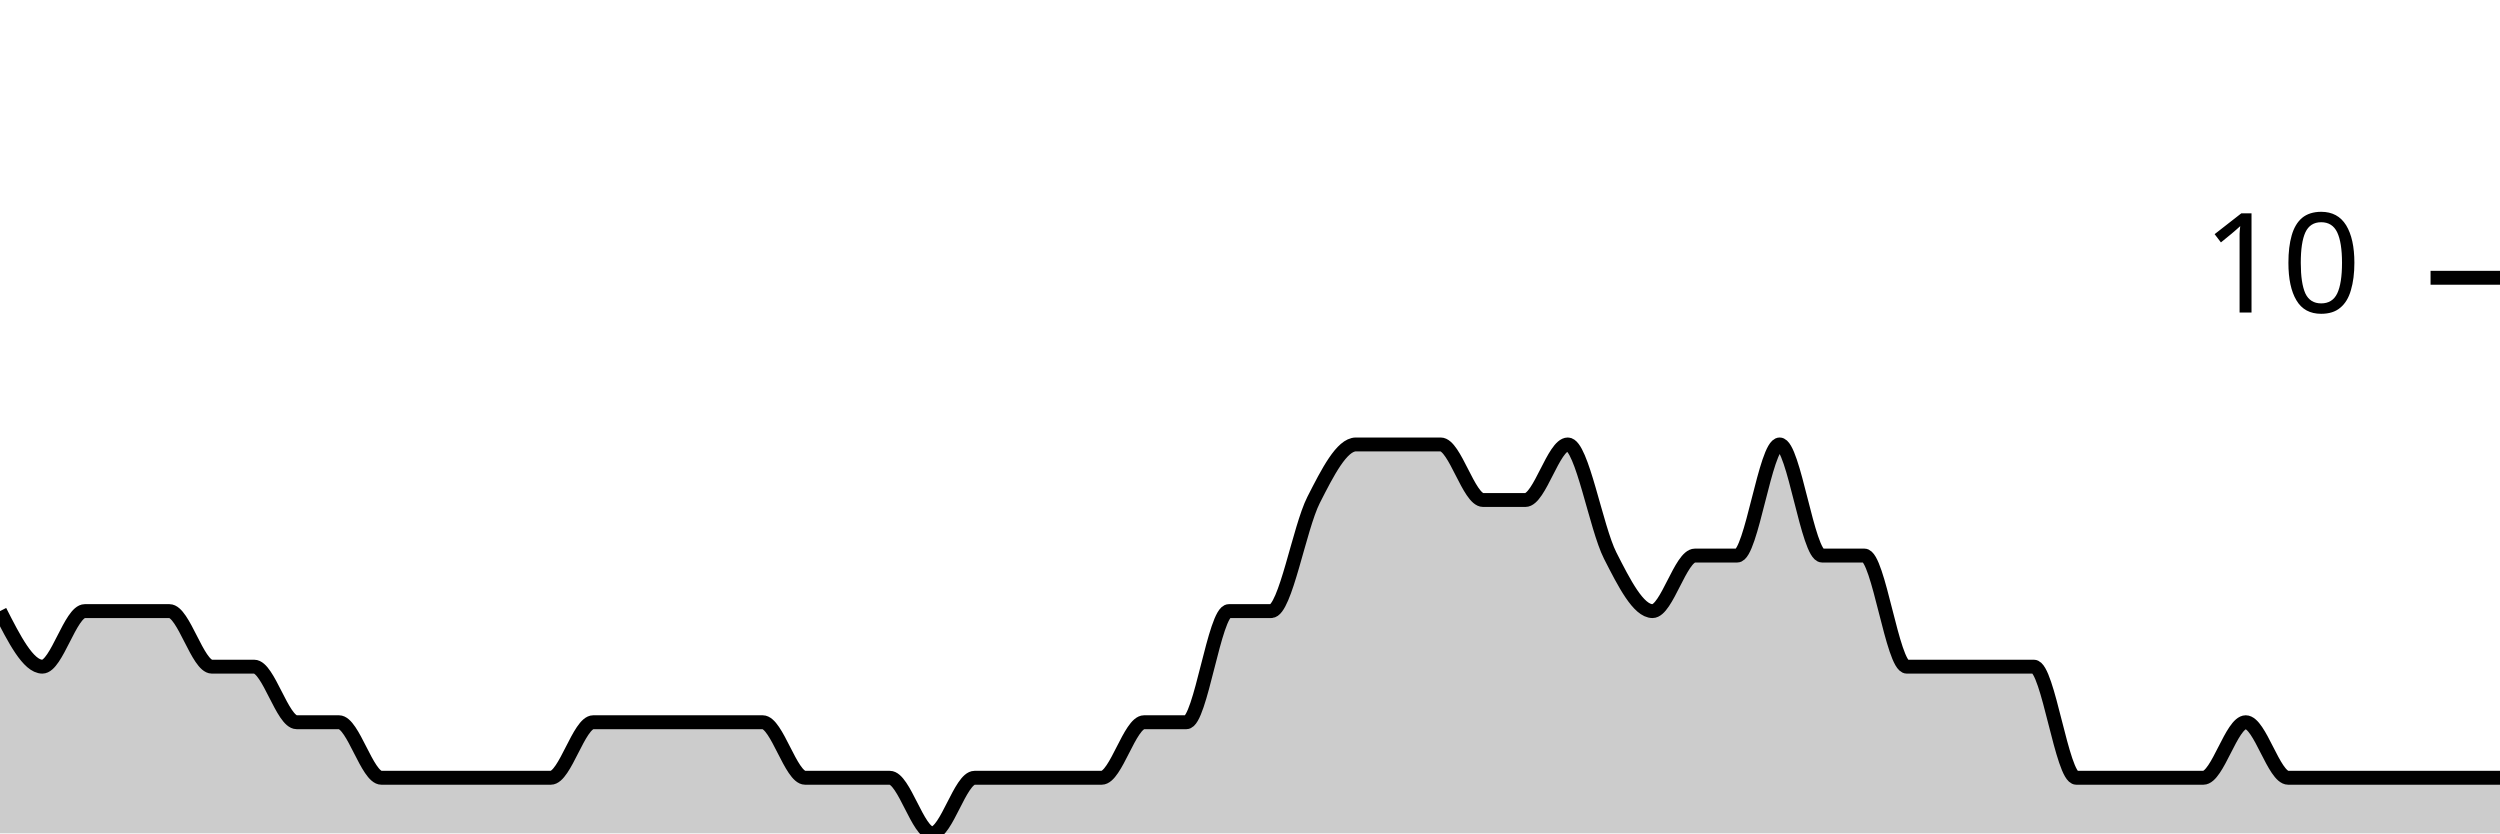
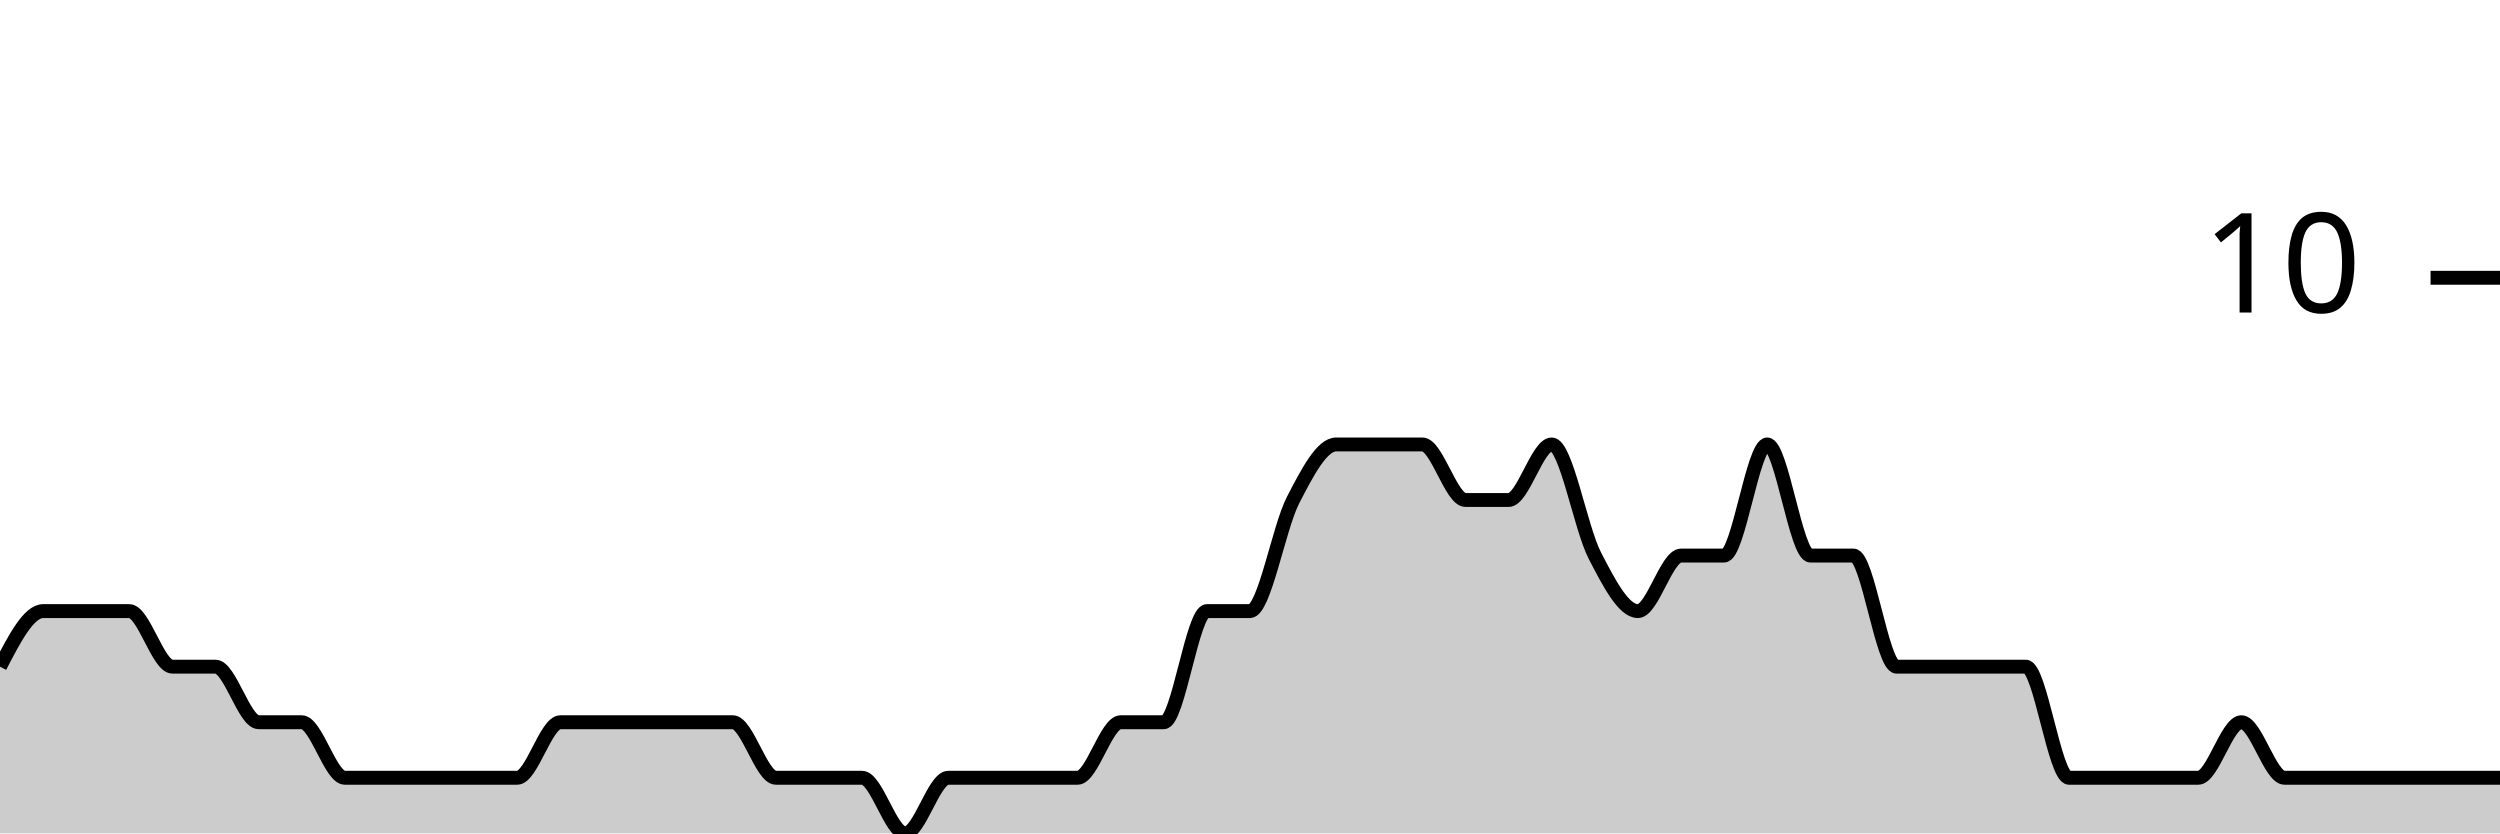
<svg xmlns="http://www.w3.org/2000/svg" viewBox="0 0 180 60">
  <g transform="translate(0,20)">
-     <path class="area" fill="rgba(0, 0, 0, 0.2)" d="M0,24C1.017,26,2.034,28,3.051,28C4.068,28,5.085,24,6.102,24C7.119,24,8.136,24,9.153,24C10.169,24,11.186,24,12.203,24C13.22,24,14.237,28,15.254,28C16.271,28,17.288,28,18.305,28C19.322,28,20.339,32,21.356,32C22.373,32,23.39,32,24.407,32C25.424,32,26.441,36,27.458,36C28.475,36,29.492,36,30.508,36C31.525,36,32.542,36,33.559,36C34.576,36,35.593,36,36.61,36C37.627,36,38.644,36,39.661,36C40.678,36,41.695,32,42.712,32C43.729,32,44.746,32,45.763,32C46.78,32,47.797,32,48.814,32C49.831,32,50.847,32,51.864,32C52.881,32,53.898,32,54.915,32C55.932,32,56.949,36,57.966,36C58.983,36,60,36,61.017,36C62.034,36,63.051,36,64.068,36C65.085,36,66.102,40,67.119,40C68.136,40,69.153,36,70.169,36C71.186,36,72.203,36,73.22,36C74.237,36,75.254,36,76.271,36C77.288,36,78.305,36,79.322,36C80.339,36,81.356,32,82.373,32C83.39,32,84.407,32,85.424,32C86.441,32,87.458,24,88.475,24C89.492,24,90.508,24,91.525,24C92.542,24,93.559,18,94.576,16C95.593,14,96.61,12,97.627,12C98.644,12,99.661,12,100.678,12C101.695,12,102.712,12,103.729,12C104.746,12,105.763,16,106.78,16C107.797,16,108.814,16,109.831,16C110.847,16,111.864,12,112.881,12C113.898,12,114.915,18,115.932,20C116.949,22,117.966,24,118.983,24C120,24,121.017,20,122.034,20C123.051,20,124.068,20,125.085,20C126.102,20,127.119,12,128.136,12C129.153,12,130.169,20,131.186,20C132.203,20,133.22,20,134.237,20C135.254,20,136.271,28,137.288,28C138.305,28,139.322,28,140.339,28C141.356,28,142.373,28,143.39,28C144.407,28,145.424,28,146.441,28C147.458,28,148.475,36,149.492,36C150.508,36,151.525,36,152.542,36C153.559,36,154.576,36,155.593,36C156.61,36,157.627,36,158.644,36C159.661,36,160.678,32,161.695,32C162.712,32,163.729,36,164.746,36C165.763,36,166.78,36,167.797,36C168.814,36,169.831,36,170.847,36C171.864,36,172.881,36,173.898,36C174.915,36,175.932,36,176.949,36C177.966,36,178.983,36,180,36L180,40C178.983,40,177.966,40,176.949,40C175.932,40,174.915,40,173.898,40C172.881,40,171.864,40,170.847,40C169.831,40,168.814,40,167.797,40C166.78,40,165.763,40,164.746,40C163.729,40,162.712,40,161.695,40C160.678,40,159.661,40,158.644,40C157.627,40,156.61,40,155.593,40C154.576,40,153.559,40,152.542,40C151.525,40,150.508,40,149.492,40C148.475,40,147.458,40,146.441,40C145.424,40,144.407,40,143.39,40C142.373,40,141.356,40,140.339,40C139.322,40,138.305,40,137.288,40C136.271,40,135.254,40,134.237,40C133.22,40,132.203,40,131.186,40C130.169,40,129.153,40,128.136,40C127.119,40,126.102,40,125.085,40C124.068,40,123.051,40,122.034,40C121.017,40,120,40,118.983,40C117.966,40,116.949,40,115.932,40C114.915,40,113.898,40,112.881,40C111.864,40,110.847,40,109.831,40C108.814,40,107.797,40,106.78,40C105.763,40,104.746,40,103.729,40C102.712,40,101.695,40,100.678,40C99.661,40,98.644,40,97.627,40C96.61,40,95.593,40,94.576,40C93.559,40,92.542,40,91.525,40C90.508,40,89.492,40,88.475,40C87.458,40,86.441,40,85.424,40C84.407,40,83.39,40,82.373,40C81.356,40,80.339,40,79.322,40C78.305,40,77.288,40,76.271,40C75.254,40,74.237,40,73.22,40C72.203,40,71.186,40,70.169,40C69.153,40,68.136,40,67.119,40C66.102,40,65.085,40,64.068,40C63.051,40,62.034,40,61.017,40C60,40,58.983,40,57.966,40C56.949,40,55.932,40,54.915,40C53.898,40,52.881,40,51.864,40C50.847,40,49.831,40,48.814,40C47.797,40,46.78,40,45.763,40C44.746,40,43.729,40,42.712,40C41.695,40,40.678,40,39.661,40C38.644,40,37.627,40,36.61,40C35.593,40,34.576,40,33.559,40C32.542,40,31.525,40,30.508,40C29.492,40,28.475,40,27.458,40C26.441,40,25.424,40,24.407,40C23.39,40,22.373,40,21.356,40C20.339,40,19.322,40,18.305,40C17.288,40,16.271,40,15.254,40C14.237,40,13.22,40,12.203,40C11.186,40,10.169,40,9.153,40C8.136,40,7.119,40,6.102,40C5.085,40,4.068,40,3.051,40C2.034,40,1.017,40,0,40Z" />
-     <path class="line" stroke="black" fill="none" d="M0,24C1.017,26,2.034,28,3.051,28C4.068,28,5.085,24,6.102,24C7.119,24,8.136,24,9.153,24C10.169,24,11.186,24,12.203,24C13.22,24,14.237,28,15.254,28C16.271,28,17.288,28,18.305,28C19.322,28,20.339,32,21.356,32C22.373,32,23.39,32,24.407,32C25.424,32,26.441,36,27.458,36C28.475,36,29.492,36,30.508,36C31.525,36,32.542,36,33.559,36C34.576,36,35.593,36,36.61,36C37.627,36,38.644,36,39.661,36C40.678,36,41.695,32,42.712,32C43.729,32,44.746,32,45.763,32C46.78,32,47.797,32,48.814,32C49.831,32,50.847,32,51.864,32C52.881,32,53.898,32,54.915,32C55.932,32,56.949,36,57.966,36C58.983,36,60,36,61.017,36C62.034,36,63.051,36,64.068,36C65.085,36,66.102,40,67.119,40C68.136,40,69.153,36,70.169,36C71.186,36,72.203,36,73.22,36C74.237,36,75.254,36,76.271,36C77.288,36,78.305,36,79.322,36C80.339,36,81.356,32,82.373,32C83.39,32,84.407,32,85.424,32C86.441,32,87.458,24,88.475,24C89.492,24,90.508,24,91.525,24C92.542,24,93.559,18,94.576,16C95.593,14,96.61,12,97.627,12C98.644,12,99.661,12,100.678,12C101.695,12,102.712,12,103.729,12C104.746,12,105.763,16,106.78,16C107.797,16,108.814,16,109.831,16C110.847,16,111.864,12,112.881,12C113.898,12,114.915,18,115.932,20C116.949,22,117.966,24,118.983,24C120,24,121.017,20,122.034,20C123.051,20,124.068,20,125.085,20C126.102,20,127.119,12,128.136,12C129.153,12,130.169,20,131.186,20C132.203,20,133.22,20,134.237,20C135.254,20,136.271,28,137.288,28C138.305,28,139.322,28,140.339,28C141.356,28,142.373,28,143.39,28C144.407,28,145.424,28,146.441,28C147.458,28,148.475,36,149.492,36C150.508,36,151.525,36,152.542,36C153.559,36,154.576,36,155.593,36C156.61,36,157.627,36,158.644,36C159.661,36,160.678,32,161.695,32C162.712,32,163.729,36,164.746,36C165.763,36,166.78,36,167.797,36C168.814,36,169.831,36,170.847,36C171.864,36,172.881,36,173.898,36C174.915,36,175.932,36,176.949,36C177.966,36,178.983,36,180,36" />
+     <path class="area" fill="rgba(0, 0, 0, 0.2)" d="M0,28C1.034,26,2.069,24,3.103,24C4.138,24,5.172,24,6.207,24C7.241,24,8.276,24,9.31,24C10.345,24,11.379,28,12.414,28C13.448,28,14.483,28,15.517,28C16.552,28,17.586,32,18.621,32C19.655,32,20.69,32,21.724,32C22.759,32,23.793,36,24.828,36C25.862,36,26.897,36,27.931,36C28.966,36,30,36,31.034,36C32.069,36,33.103,36,34.138,36C35.172,36,36.207,36,37.241,36C38.276,36,39.31,32,40.345,32C41.379,32,42.414,32,43.448,32C44.483,32,45.517,32,46.552,32C47.586,32,48.621,32,49.655,32C50.69,32,51.724,32,52.759,32C53.793,32,54.828,36,55.862,36C56.897,36,57.931,36,58.966,36C60,36,61.034,36,62.069,36C63.103,36,64.138,40,65.172,40C66.207,40,67.241,36,68.276,36C69.31,36,70.345,36,71.379,36C72.414,36,73.448,36,74.483,36C75.517,36,76.552,36,77.586,36C78.621,36,79.655,32,80.69,32C81.724,32,82.759,32,83.793,32C84.828,32,85.862,24,86.897,24C87.931,24,88.966,24,90,24C91.034,24,92.069,18,93.103,16C94.138,14,95.172,12,96.207,12C97.241,12,98.276,12,99.31,12C100.345,12,101.379,12,102.414,12C103.448,12,104.483,16,105.517,16C106.552,16,107.586,16,108.621,16C109.655,16,110.69,12,111.724,12C112.759,12,113.793,18,114.828,20C115.862,22,116.897,24,117.931,24C118.966,24,120,20,121.034,20C122.069,20,123.103,20,124.138,20C125.172,20,126.207,12,127.241,12C128.276,12,129.31,20,130.345,20C131.379,20,132.414,20,133.448,20C134.483,20,135.517,28,136.552,28C137.586,28,138.621,28,139.655,28C140.69,28,141.724,28,142.759,28C143.793,28,144.828,28,145.862,28C146.897,28,147.931,36,148.966,36C150,36,151.034,36,152.069,36C153.103,36,154.138,36,155.172,36C156.207,36,157.241,36,158.276,36C159.31,36,160.345,32,161.379,32C162.414,32,163.448,36,164.483,36C165.517,36,166.552,36,167.586,36C168.621,36,169.655,36,170.69,36C171.724,36,172.759,36,173.793,36C174.828,36,175.862,36,176.897,36C177.931,36,178.966,36,180,36L180,40C178.966,40,177.931,40,176.897,40C175.862,40,174.828,40,173.793,40C172.759,40,171.724,40,170.69,40C169.655,40,168.621,40,167.586,40C166.552,40,165.517,40,164.483,40C163.448,40,162.414,40,161.379,40C160.345,40,159.31,40,158.276,40C157.241,40,156.207,40,155.172,40C154.138,40,153.103,40,152.069,40C151.034,40,150,40,148.966,40C147.931,40,146.897,40,145.862,40C144.828,40,143.793,40,142.759,40C141.724,40,140.69,40,139.655,40C138.621,40,137.586,40,136.552,40C135.517,40,134.483,40,133.448,40C132.414,40,131.379,40,130.345,40C129.31,40,128.276,40,127.241,40C126.207,40,125.172,40,124.138,40C123.103,40,122.069,40,121.034,40C120,40,118.966,40,117.931,40C116.897,40,115.862,40,114.828,40C113.793,40,112.759,40,111.724,40C110.69,40,109.655,40,108.621,40C107.586,40,106.552,40,105.517,40C104.483,40,103.448,40,102.414,40C101.379,40,100.345,40,99.31,40C98.276,40,97.241,40,96.207,40C95.172,40,94.138,40,93.103,40C92.069,40,91.034,40,90,40C88.966,40,87.931,40,86.897,40C85.862,40,84.828,40,83.793,40C82.759,40,81.724,40,80.69,40C79.655,40,78.621,40,77.586,40C76.552,40,75.517,40,74.483,40C73.448,40,72.414,40,71.379,40C70.345,40,69.31,40,68.276,40C67.241,40,66.207,40,65.172,40C64.138,40,63.103,40,62.069,40C61.034,40,60,40,58.966,40C57.931,40,56.897,40,55.862,40C54.828,40,53.793,40,52.759,40C51.724,40,50.69,40,49.655,40C48.621,40,47.586,40,46.552,40C45.517,40,44.483,40,43.448,40C42.414,40,41.379,40,40.345,40C39.31,40,38.276,40,37.241,40C36.207,40,35.172,40,34.138,40C33.103,40,32.069,40,31.034,40C30,40,28.966,40,27.931,40C26.897,40,25.862,40,24.828,40C23.793,40,22.759,40,21.724,40C20.69,40,19.655,40,18.621,40C17.586,40,16.552,40,15.517,40C14.483,40,13.448,40,12.414,40C11.379,40,10.345,40,9.31,40C8.276,40,7.241,40,6.207,40C5.172,40,4.138,40,3.103,40C2.069,40,1.034,40,0,40Z" />
+     <path class="line" stroke="black" fill="none" d="M0,28C1.034,26,2.069,24,3.103,24C4.138,24,5.172,24,6.207,24C7.241,24,8.276,24,9.31,24C10.345,24,11.379,28,12.414,28C13.448,28,14.483,28,15.517,28C16.552,28,17.586,32,18.621,32C19.655,32,20.69,32,21.724,32C22.759,32,23.793,36,24.828,36C25.862,36,26.897,36,27.931,36C28.966,36,30,36,31.034,36C32.069,36,33.103,36,34.138,36C35.172,36,36.207,36,37.241,36C38.276,36,39.31,32,40.345,32C41.379,32,42.414,32,43.448,32C44.483,32,45.517,32,46.552,32C47.586,32,48.621,32,49.655,32C50.69,32,51.724,32,52.759,32C53.793,32,54.828,36,55.862,36C56.897,36,57.931,36,58.966,36C60,36,61.034,36,62.069,36C63.103,36,64.138,40,65.172,40C66.207,40,67.241,36,68.276,36C69.31,36,70.345,36,71.379,36C72.414,36,73.448,36,74.483,36C75.517,36,76.552,36,77.586,36C78.621,36,79.655,32,80.69,32C81.724,32,82.759,32,83.793,32C84.828,32,85.862,24,86.897,24C87.931,24,88.966,24,90,24C91.034,24,92.069,18,93.103,16C94.138,14,95.172,12,96.207,12C97.241,12,98.276,12,99.31,12C100.345,12,101.379,12,102.414,12C103.448,12,104.483,16,105.517,16C106.552,16,107.586,16,108.621,16C109.655,16,110.69,12,111.724,12C112.759,12,113.793,18,114.828,20C115.862,22,116.897,24,117.931,24C118.966,24,120,20,121.034,20C122.069,20,123.103,20,124.138,20C125.172,20,126.207,12,127.241,12C128.276,12,129.31,20,130.345,20C131.379,20,132.414,20,133.448,20C134.483,20,135.517,28,136.552,28C137.586,28,138.621,28,139.655,28C140.69,28,141.724,28,142.759,28C143.793,28,144.828,28,145.862,28C146.897,28,147.931,36,148.966,36C150,36,151.034,36,152.069,36C153.103,36,154.138,36,155.172,36C156.207,36,157.241,36,158.276,36C159.31,36,160.345,32,161.379,32C162.414,32,163.448,36,164.483,36C165.517,36,166.552,36,167.586,36C168.621,36,169.655,36,170.69,36C171.724,36,172.759,36,173.793,36C174.828,36,175.862,36,176.897,36C177.931,36,178.966,36,180,36" />
    <path class="axis-ceiling" stroke-width="1" stroke="black" fill="none" d="M175,0L180,0" />
    <text class="axis-ceiling-label" font-family="sans-serif" text-anchor="end" font-size="10px" x="170" y="2.5">10</text>
  </g>
</svg>
